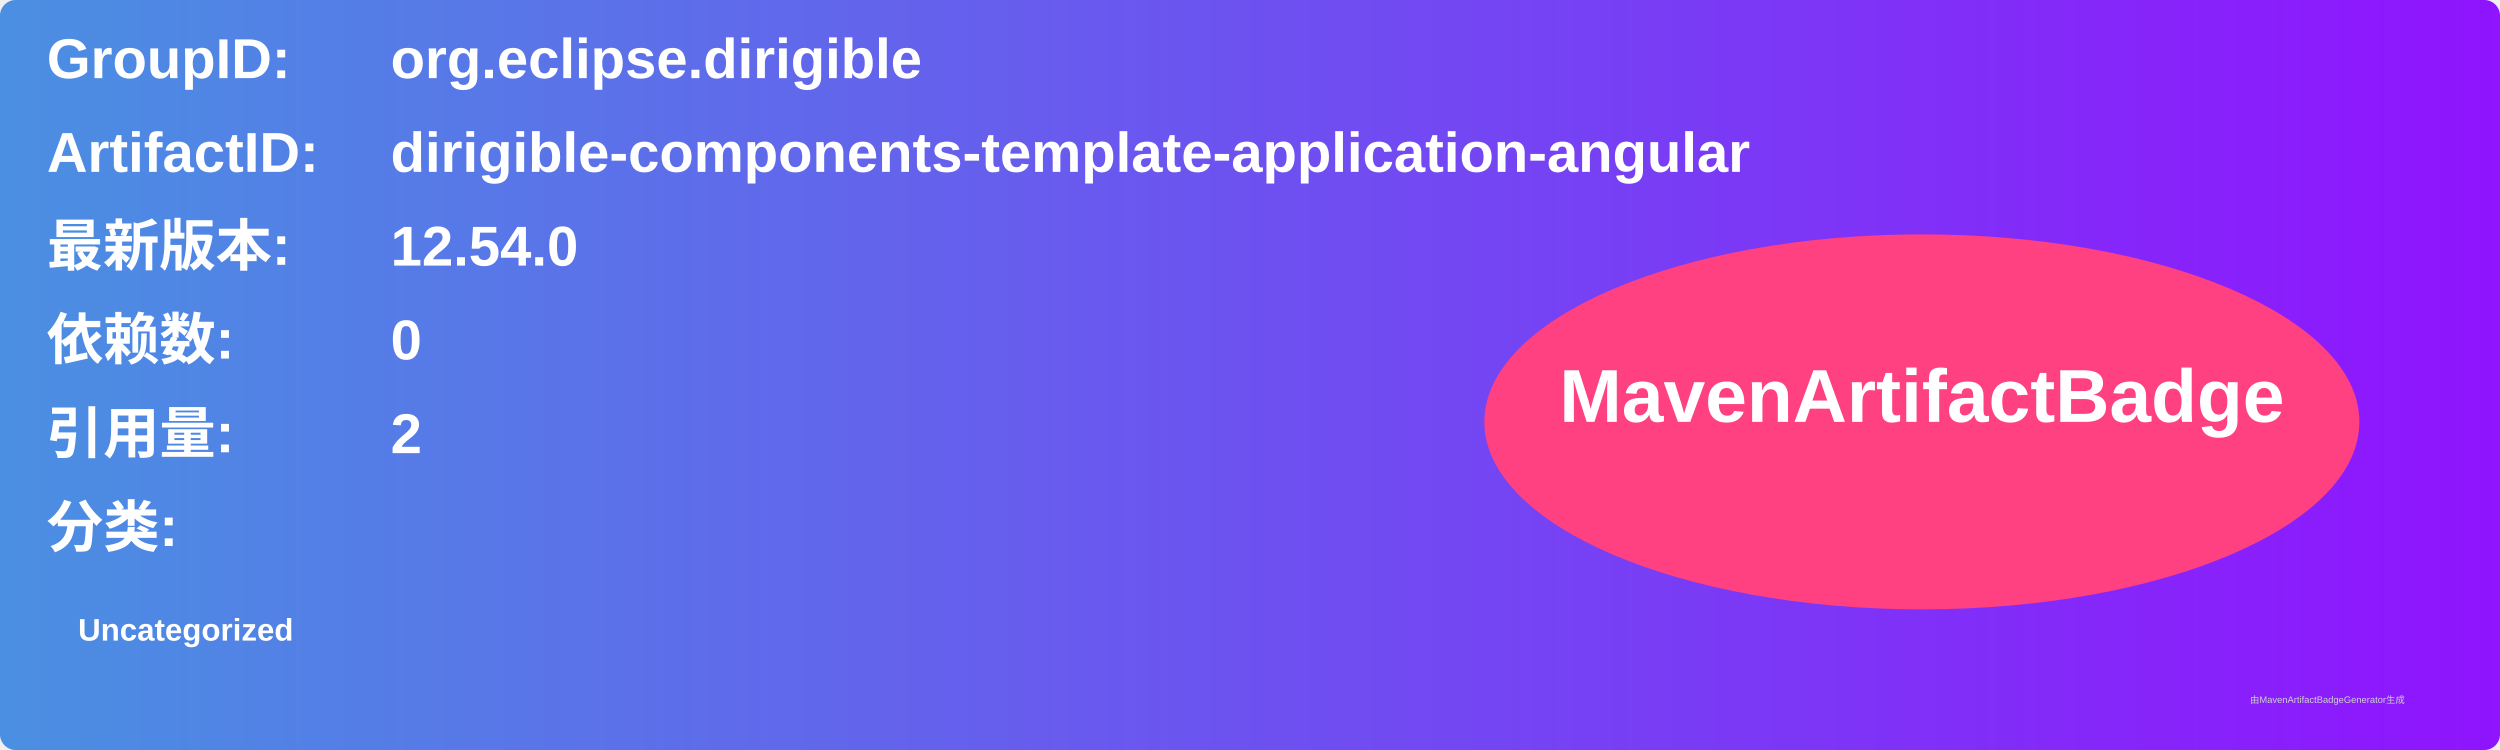
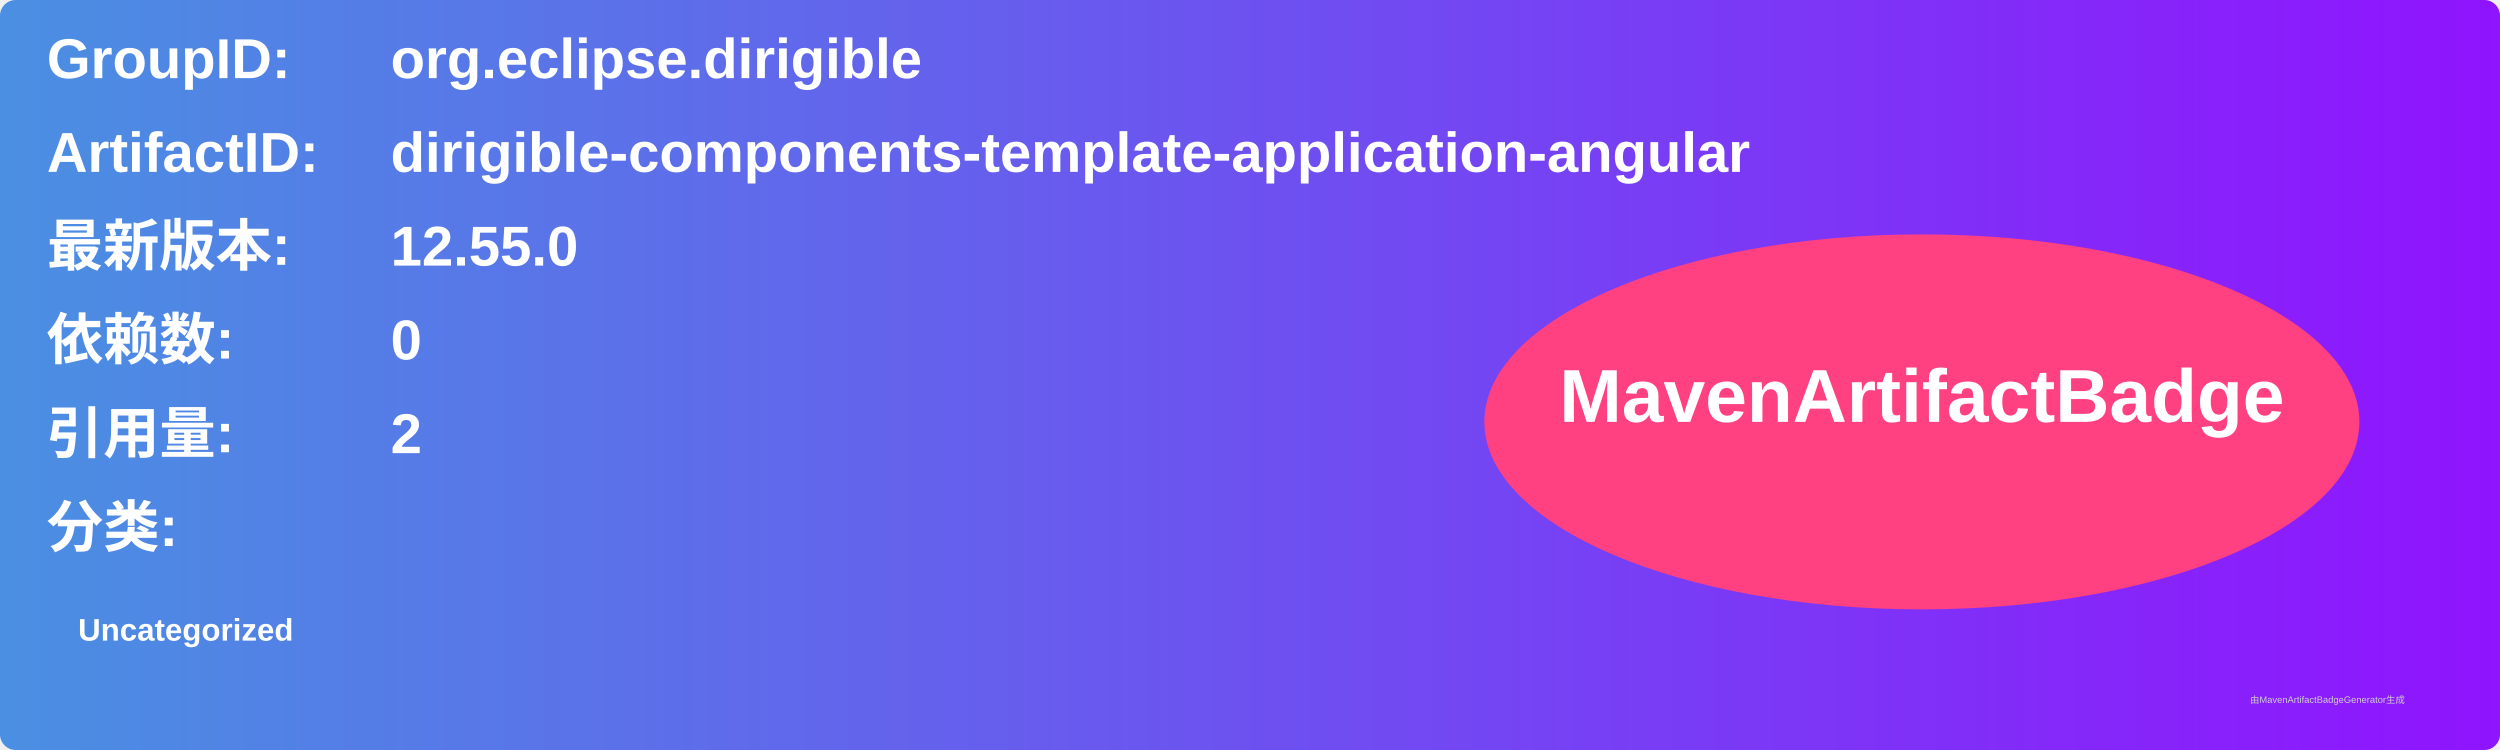
<svg xmlns="http://www.w3.org/2000/svg" width="800" height="240" viewBox="0 0 800 240">
  <linearGradient id="grad" x1="0%" y1="0%" x2="100%" y2="0%">
    <stop offset="0%" stop-color="#4a90e2" />
    <stop offset="100%" stop-color="#9013fe" />
  </linearGradient>
  <rect width="100%" height="100%" rx="5" ry="5" fill="url(#grad)" />
  <g transform="translate(15, 15)">
    <text x="0" y="10" font-family="Arial" font-size="18" fill="white" font-weight="bold" width="260">GroupID:</text>
    <text x="110" y="10" font-family="Arial" font-size="18" fill="white" font-weight="bold" width="460">org.eclipse.dirigible</text>
    <text x="0" y="40" font-family="Arial" font-size="18" fill="white" font-weight="bold" width="260">ArtifactID:</text>
    <text x="110" y="40" font-family="Arial" font-size="18" fill="white" font-weight="bold" width="460">dirigible-components-template-application-angular</text>
    <text x="0" y="70" font-family="Arial" font-size="18" fill="white" font-weight="bold">最新版本:</text>
    <text x="110" y="70" font-family="Arial" font-size="18" fill="white" font-weight="bold">
-       <tspan font-weight="bold">12.54.0</tspan>
+       <tspan font-weight="bold">12.55.0</tspan>
    </text>
    <text x="0" y="100" font-family="Arial" font-size="18" fill="white" font-weight="bold">依赖数: </text>
    <text x="110" y="100" font-family="Arial" font-size="18" fill="white">
      <tspan font-weight="bold">0</tspan>
    </text>
    <text x="0" y="130" font-family="Arial" font-size="18" fill="white" font-weight="bold">引用量: </text>
    <text x="110" y="130" font-family="Arial" font-size="18" fill="white">
      <tspan font-weight="bold">2</tspan>
    </text>
    <text x="0" y="160" font-family="Arial" font-size="18" fill="white" font-weight="bold">分类:</text>
    <text x="10" y="190" font-family="Arial" font-size="10" fill="white">
      <tspan font-weight="bold">Uncategorized</tspan>
    </text>
    <ellipse cx="600" cy="120" rx="140" ry="60" fill="#ff4081" />
    <text x="600" y="120" text-anchor="middle" font-family="Arial" font-size="24" fill="white" font-weight="bold">MavenArtifactBadge</text>
  </g>
  <text x="720" y="225" font-family="Arial" font-size="3" fill="#d0d0d0">由MavenArtifactBadgeGenerator生成</text>
</svg>
